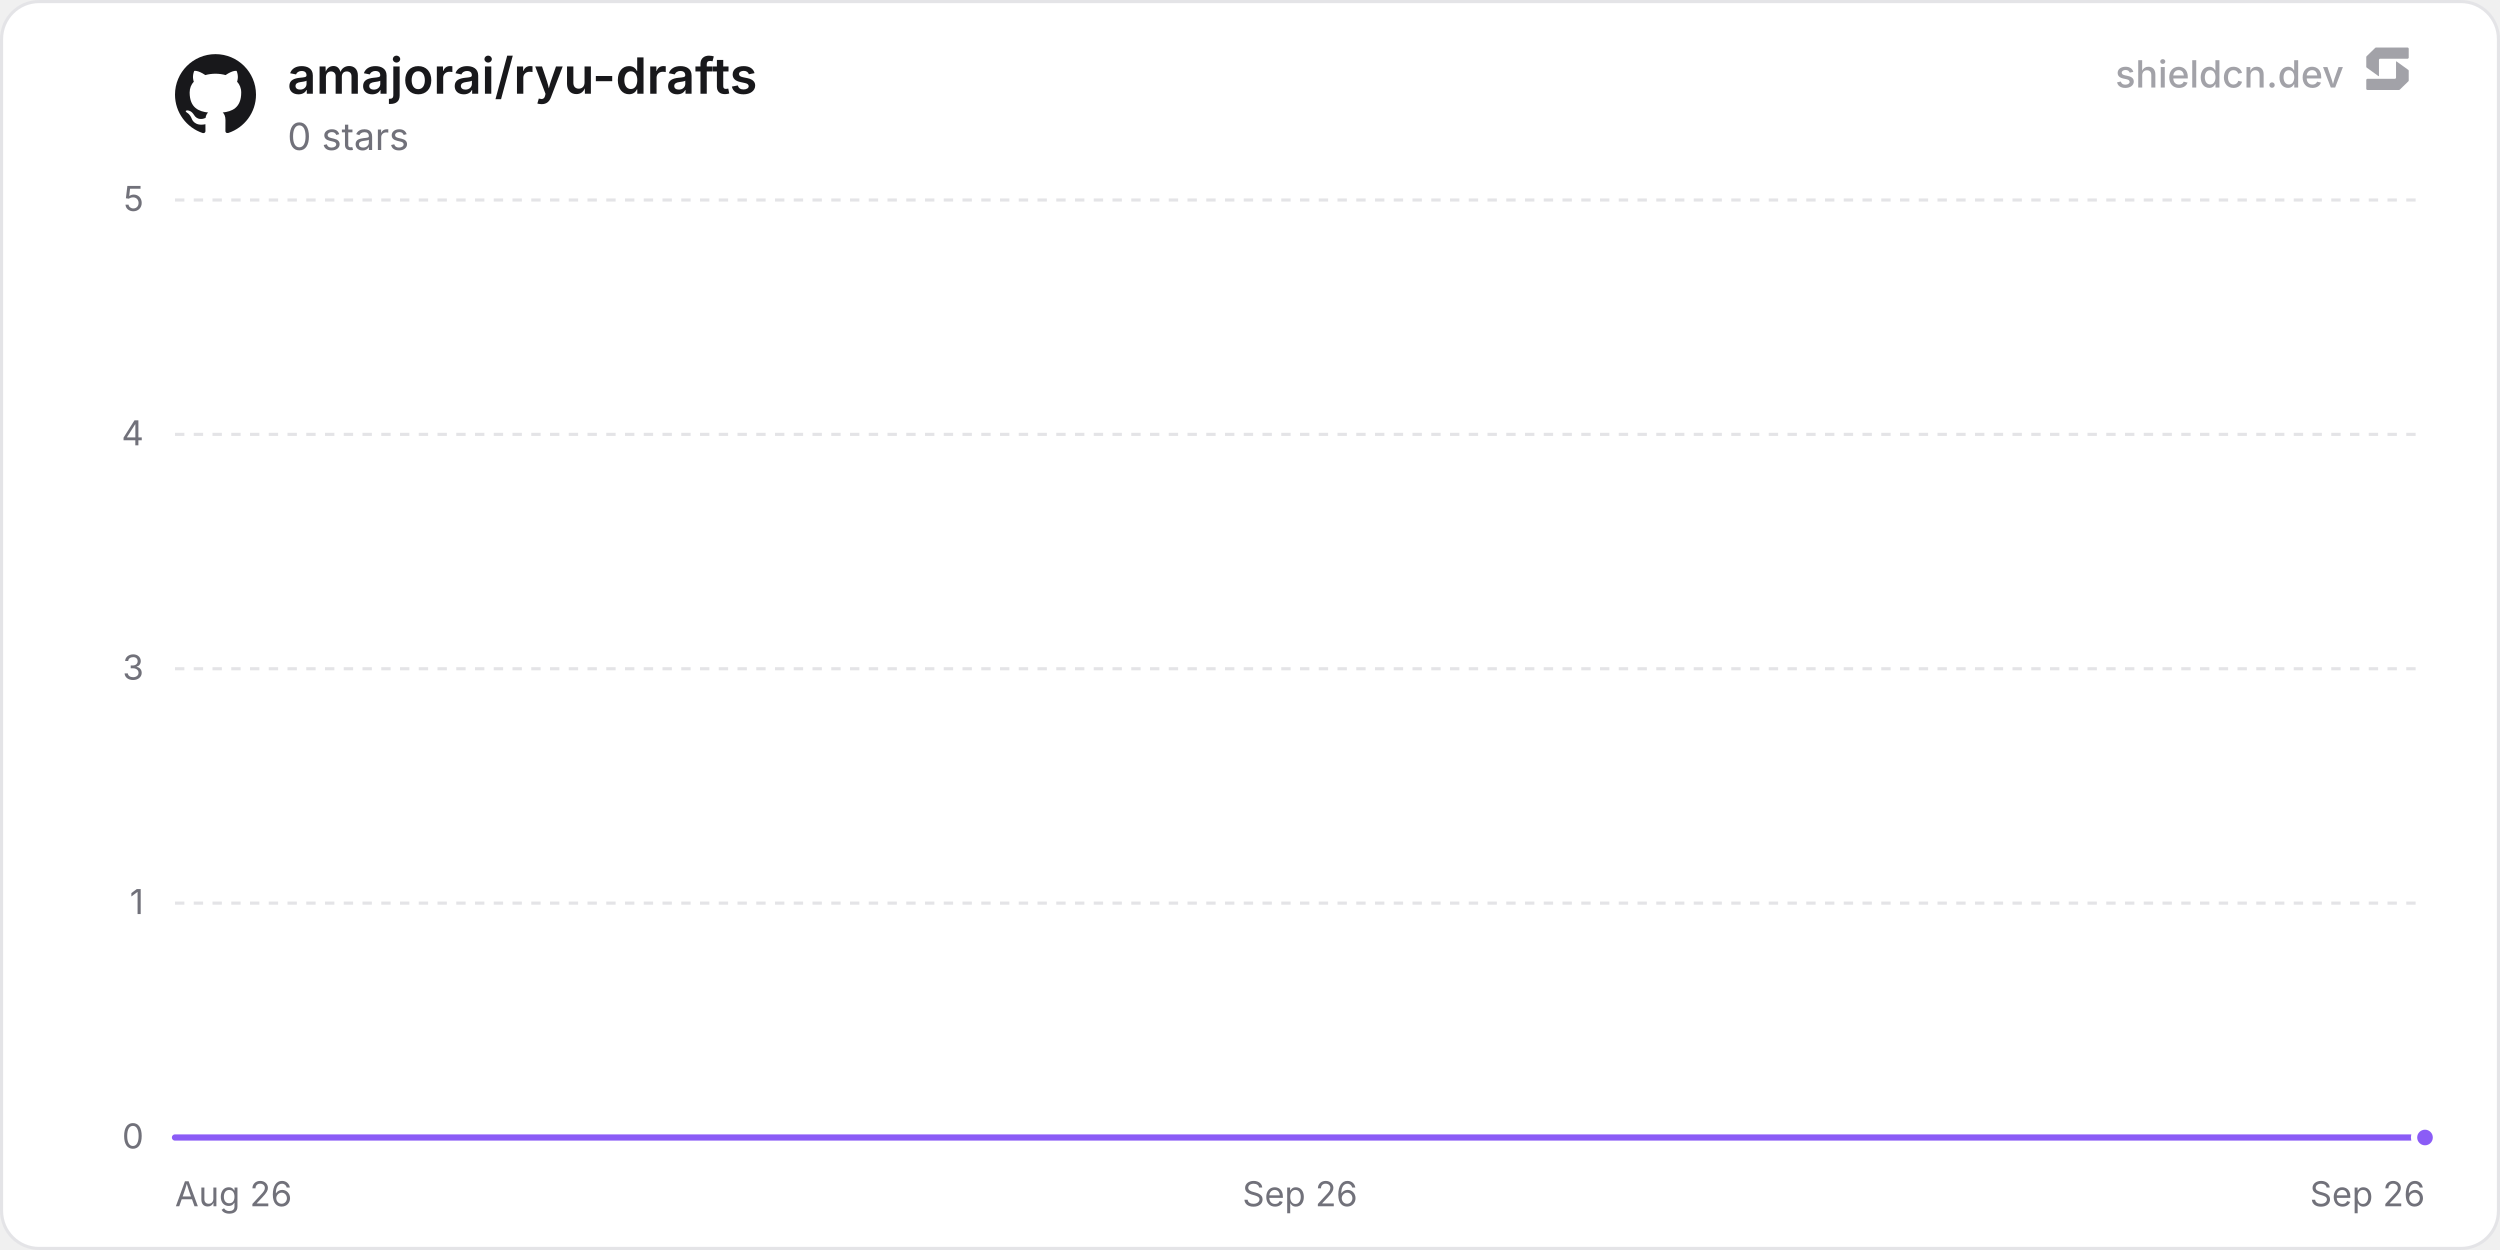
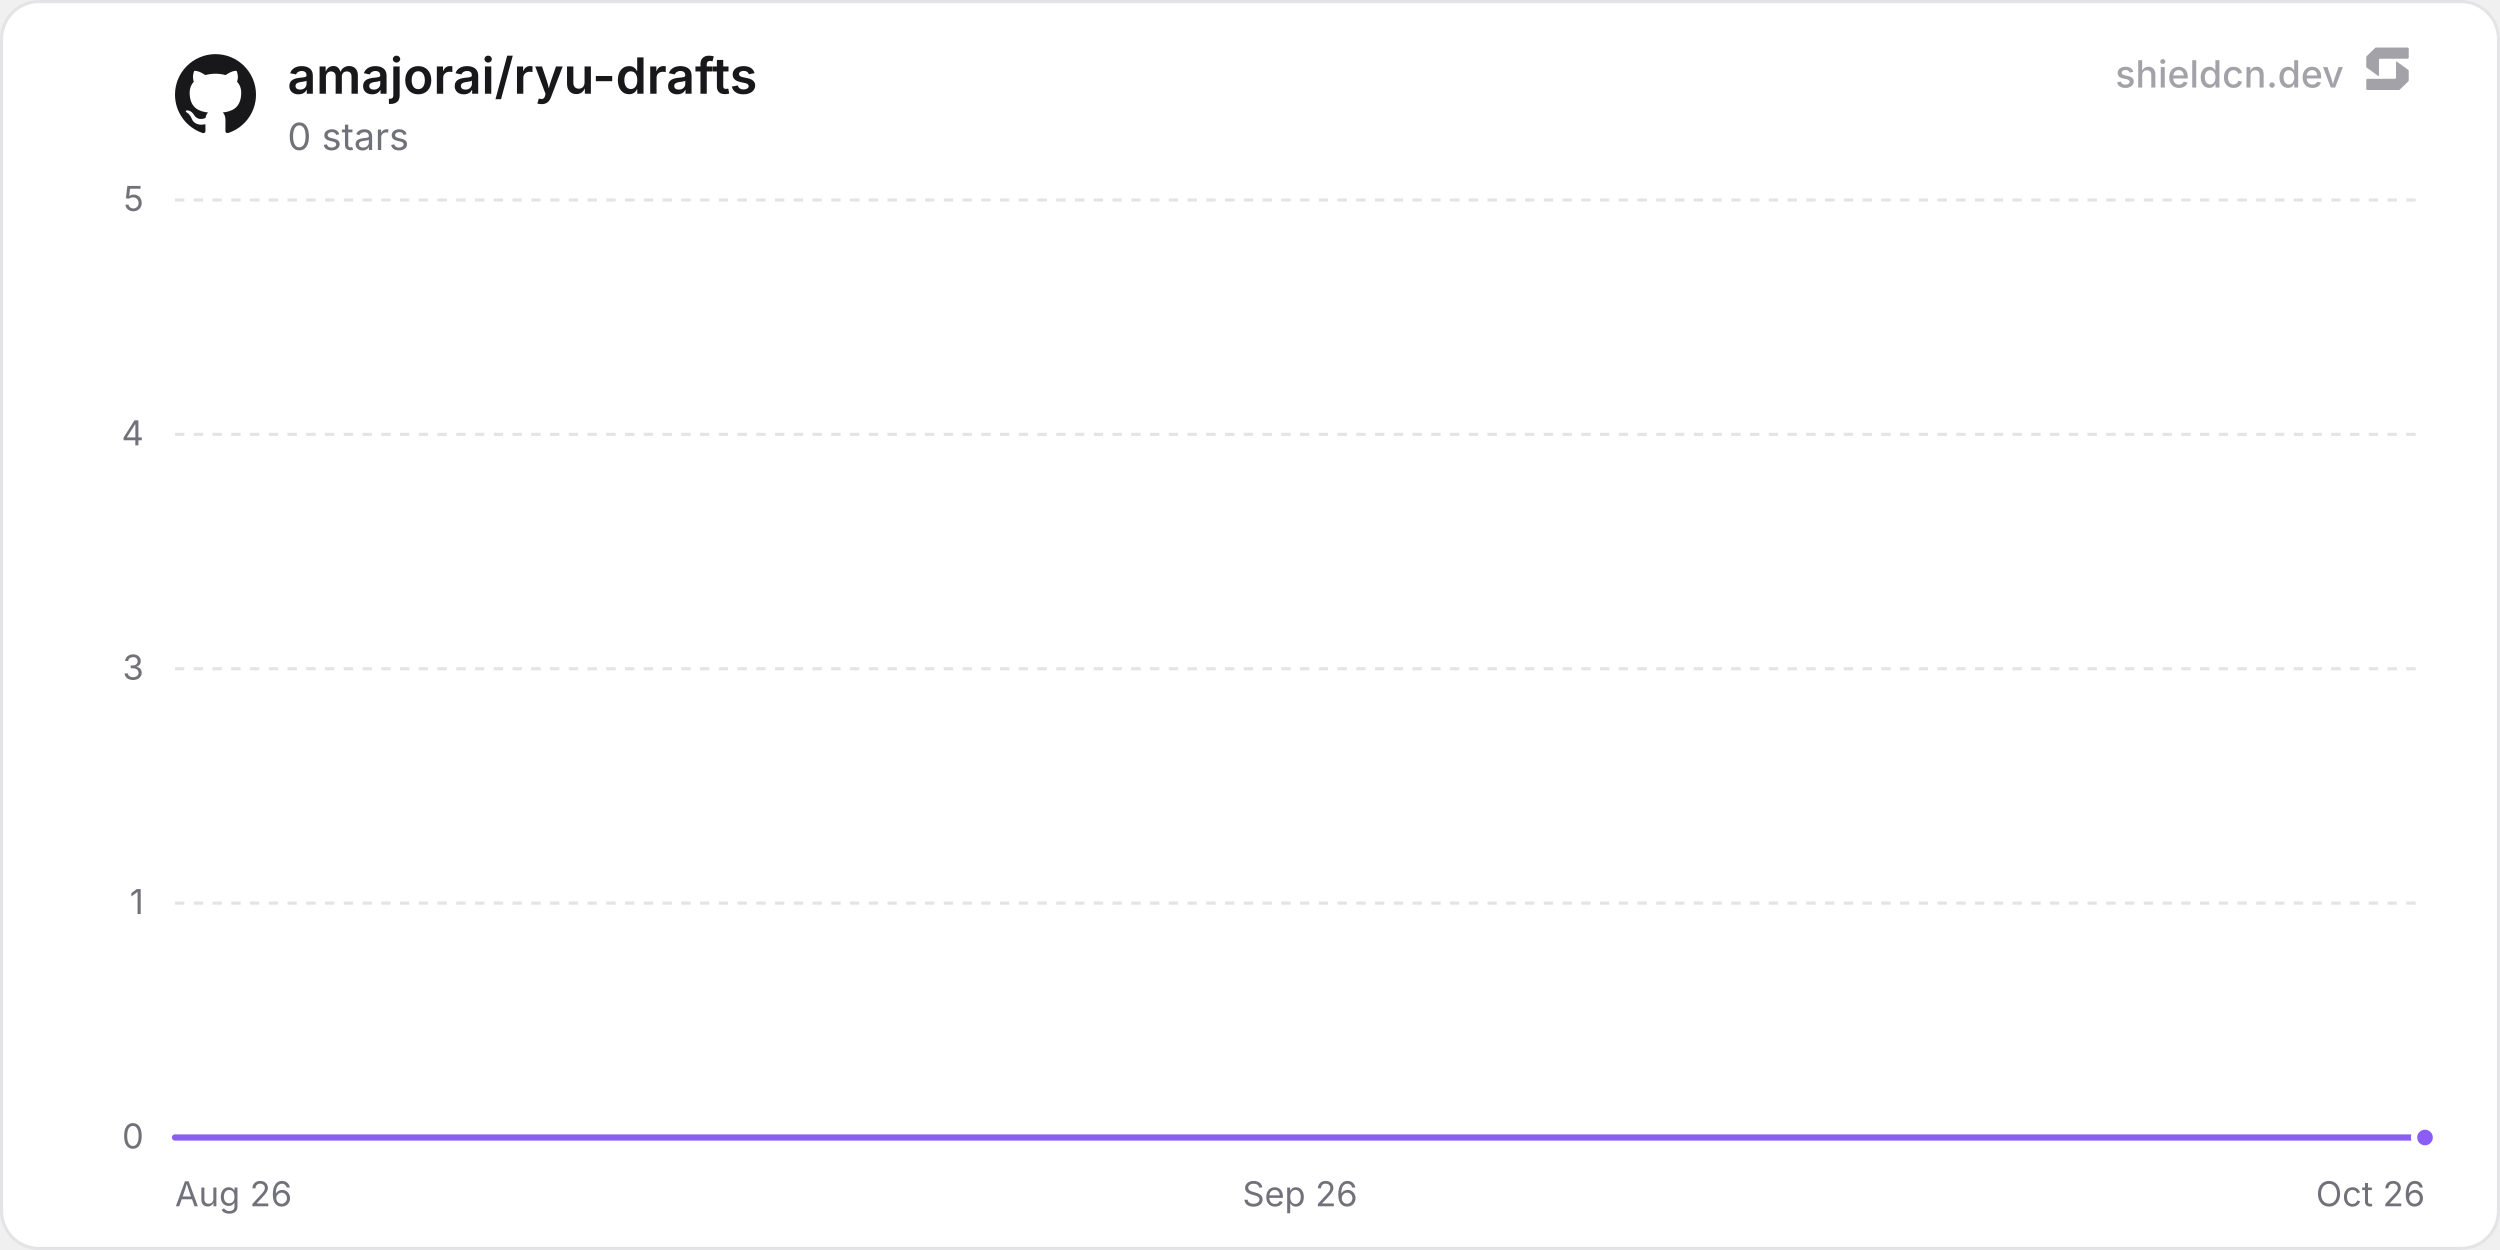
<svg xmlns="http://www.w3.org/2000/svg" width="800" height="400" viewBox="0 0 800 400" role="img" aria-label="amajorai/ryu-drafts">
  <defs>
    <linearGradient id="chartFill0" x1="0" y1="0" x2="0" y2="1">
      <stop offset="0%" stop-color="rgba(139, 92, 246, 0.35)" />
      <stop offset="100%" stop-color="rgba(139, 92, 246, 0)" />
    </linearGradient>
  </defs>
  <rect x="0.5" y="0.5" width="799" height="399" rx="12" fill="#ffffff" stroke="#e4e4e7" stroke-width="1" />
  <line x1="56" y1="364" x2="776" y2="364" stroke="#e4e4e7" stroke-width="1" />
  <text x="46" y="367.5" text-anchor="end" font-size="11" fill="#71717a" font-family="'Inter', ui-sans-serif, system-ui, -apple-system, BlinkMacSystemFont, 'Segoe UI', Roboto, Helvetica, Arial, sans-serif">0</text>
  <line x1="56" y1="289" x2="776" y2="289" stroke="#e4e4e7" stroke-width="1" stroke-dasharray="3 3" />
  <text x="46" y="292.5" text-anchor="end" font-size="11" fill="#71717a" font-family="'Inter', ui-sans-serif, system-ui, -apple-system, BlinkMacSystemFont, 'Segoe UI', Roboto, Helvetica, Arial, sans-serif">1</text>
  <line x1="56" y1="214" x2="776" y2="214" stroke="#e4e4e7" stroke-width="1" stroke-dasharray="3 3" />
  <text x="46" y="217.5" text-anchor="end" font-size="11" fill="#71717a" font-family="'Inter', ui-sans-serif, system-ui, -apple-system, BlinkMacSystemFont, 'Segoe UI', Roboto, Helvetica, Arial, sans-serif">3</text>
  <line x1="56" y1="139" x2="776" y2="139" stroke="#e4e4e7" stroke-width="1" stroke-dasharray="3 3" />
  <text x="46" y="142.5" text-anchor="end" font-size="11" fill="#71717a" font-family="'Inter', ui-sans-serif, system-ui, -apple-system, BlinkMacSystemFont, 'Segoe UI', Roboto, Helvetica, Arial, sans-serif">4</text>
  <line x1="56" y1="64" x2="776" y2="64" stroke="#e4e4e7" stroke-width="1" stroke-dasharray="3 3" />
  <text x="46" y="67.5" text-anchor="end" font-size="11" fill="#71717a" font-family="'Inter', ui-sans-serif, system-ui, -apple-system, BlinkMacSystemFont, 'Segoe UI', Roboto, Helvetica, Arial, sans-serif">5</text>
  <text x="56" y="386" text-anchor="start" font-size="11" fill="#71717a" font-family="'Inter', ui-sans-serif, system-ui, -apple-system, BlinkMacSystemFont, 'Segoe UI', Roboto, Helvetica, Arial, sans-serif">Aug 26</text>
  <text x="416" y="386" text-anchor="middle" font-size="11" fill="#71717a" font-family="'Inter', ui-sans-serif, system-ui, -apple-system, BlinkMacSystemFont, 'Segoe UI', Roboto, Helvetica, Arial, sans-serif">Sep 26</text>
-   <text x="776" y="386" text-anchor="end" font-size="11" fill="#71717a" font-family="'Inter', ui-sans-serif, system-ui, -apple-system, BlinkMacSystemFont, 'Segoe UI', Roboto, Helvetica, Arial, sans-serif">Sep 26</text>
-   <path d="M56 364 L152 364 L248 364 L344 364 L440 364 L536 364 L632 364 L728.01 364 L776 364 L776 364 L56 364 Z" fill="url(#chartFill0)" />
-   <path d="M56 364 L152 364 L248 364 L344 364 L440 364 L536 364 L632 364 L728.01 364 L776 364" fill="none" stroke="#8b5cf6" stroke-width="2" stroke-linejoin="round" stroke-linecap="round" />
+   <text x="776" y="386" text-anchor="end" font-size="11" fill="#71717a" font-family="'Inter', ui-sans-serif, system-ui, -apple-system, BlinkMacSystemFont, 'Segoe UI', Roboto, Helvetica, Arial, sans-serif">Oct 26</text>
+   <path d="M56 364 L150.17 364 L244.33 364 L338.5 364 L432.67 364 L526.84 364 L621 364 L715.17 364 L776 364 L776 364 L56 364 Z" fill="url(#chartFill0)" />
+   <path d="M56 364 L150.17 364 L244.33 364 L338.5 364 L432.67 364 L526.84 364 L621 364 L715.17 364 L776 364" fill="none" stroke="#8b5cf6" stroke-width="2" stroke-linejoin="round" stroke-linecap="round" />
  <circle cx="776" cy="364" r="3.5" fill="#8b5cf6" stroke="#ffffff" stroke-width="2" />
  <g transform="translate(56, 17) scale(1.08)" fill="#18181b">
    <path d="M12 .297c-6.63 0-12 5.373-12 12 0 5.303 3.438 9.8 8.205 11.385.6.113.82-.258.82-.577 0-.285-.01-1.04-.015-2.04-3.338.724-4.042-1.61-4.042-1.61C4.422 18.07 3.633 17.7 3.633 17.7c-1.087-.744.084-.729.084-.729 1.205.084 1.838 1.236 1.838 1.236 1.07 1.835 2.809 1.305 3.495.998.108-.776.417-1.305.76-1.605-2.665-.3-5.466-1.332-5.466-5.93 0-1.31.465-2.38 1.235-3.22-.135-.303-.54-1.523.105-3.176 0 0 1.005-.322 3.3 1.23.96-.267 1.98-.399 3-.405 1.02.006 2.04.138 3 .405 2.28-1.552 3.285-1.23 3.285-1.23.645 1.653.24 2.873.12 3.176.765.84 1.23 1.91 1.23 3.22 0 4.61-2.805 5.625-5.475 5.92.42.36.81 1.096.81 2.22 0 1.606-.015 2.896-.015 3.286 0 .315.21.69.825.57C20.565 22.092 24 17.592 24 12.297c0-6.627-5.373-12-12-12" />
  </g>
  <text x="92" y="30" font-size="16" font-weight="600" fill="#18181b" font-family="'Inter', ui-sans-serif, system-ui, -apple-system, BlinkMacSystemFont, 'Segoe UI', Roboto, Helvetica, Arial, sans-serif">amajorai/ryu-drafts</text>
  <text x="92" y="48" font-size="12" fill="#71717a" font-family="'Inter', ui-sans-serif, system-ui, -apple-system, BlinkMacSystemFont, 'Segoe UI', Roboto, Helvetica, Arial, sans-serif">0 stars</text>
  <g fill-opacity="0.65">
    <text x="750" y="28" text-anchor="end" font-size="12" font-weight="500" fill="#71717a" font-family="'Inter', ui-sans-serif, system-ui, -apple-system, BlinkMacSystemFont, 'Segoe UI', Roboto, Helvetica, Arial, sans-serif">shieldcn.dev</text>
    <g transform="translate(756, 14) scale(0.01)" fill="#71717a">
      <path d="M1088.4,565.1c-6.5-4.7-15.5,0-15.5,7.9v510.2c0,21.3-18.1,38.6-40.4,38.6H160.9c-22.3,0-40.4,17.3-40.4,38.6v280.8c0,21.3,18.1,38.6,40.4,38.6h1004.5c10.8,0,21.2-4.2,28.8-11.6l273.4-266.3c7.4-7.2,11.6-16.9,11.6-27v-308.7c0-12.1-5.9-23.5-16.1-30.8l-374.7-270.3Z" />
      <path d="M511.2,1035.9c6.5,4.7,15.5,0,15.5-7.9v-510.2c0-21.3,18.1-38.6,40.4-38.6h871.7c22.3,0,40.4-17.3,40.4-38.6V159.7c0-21.3-18.1-38.6-40.4-38.6H434.3c-10.8,0-21.2,4.2-28.8,11.6L132,399c-7.4,7.2-11.6,16.9-11.6,27v308.7c0,12.1,5.9,23.5,16.1,30.8l374.7,270.3Z" />
    </g>
  </g>
</svg>
